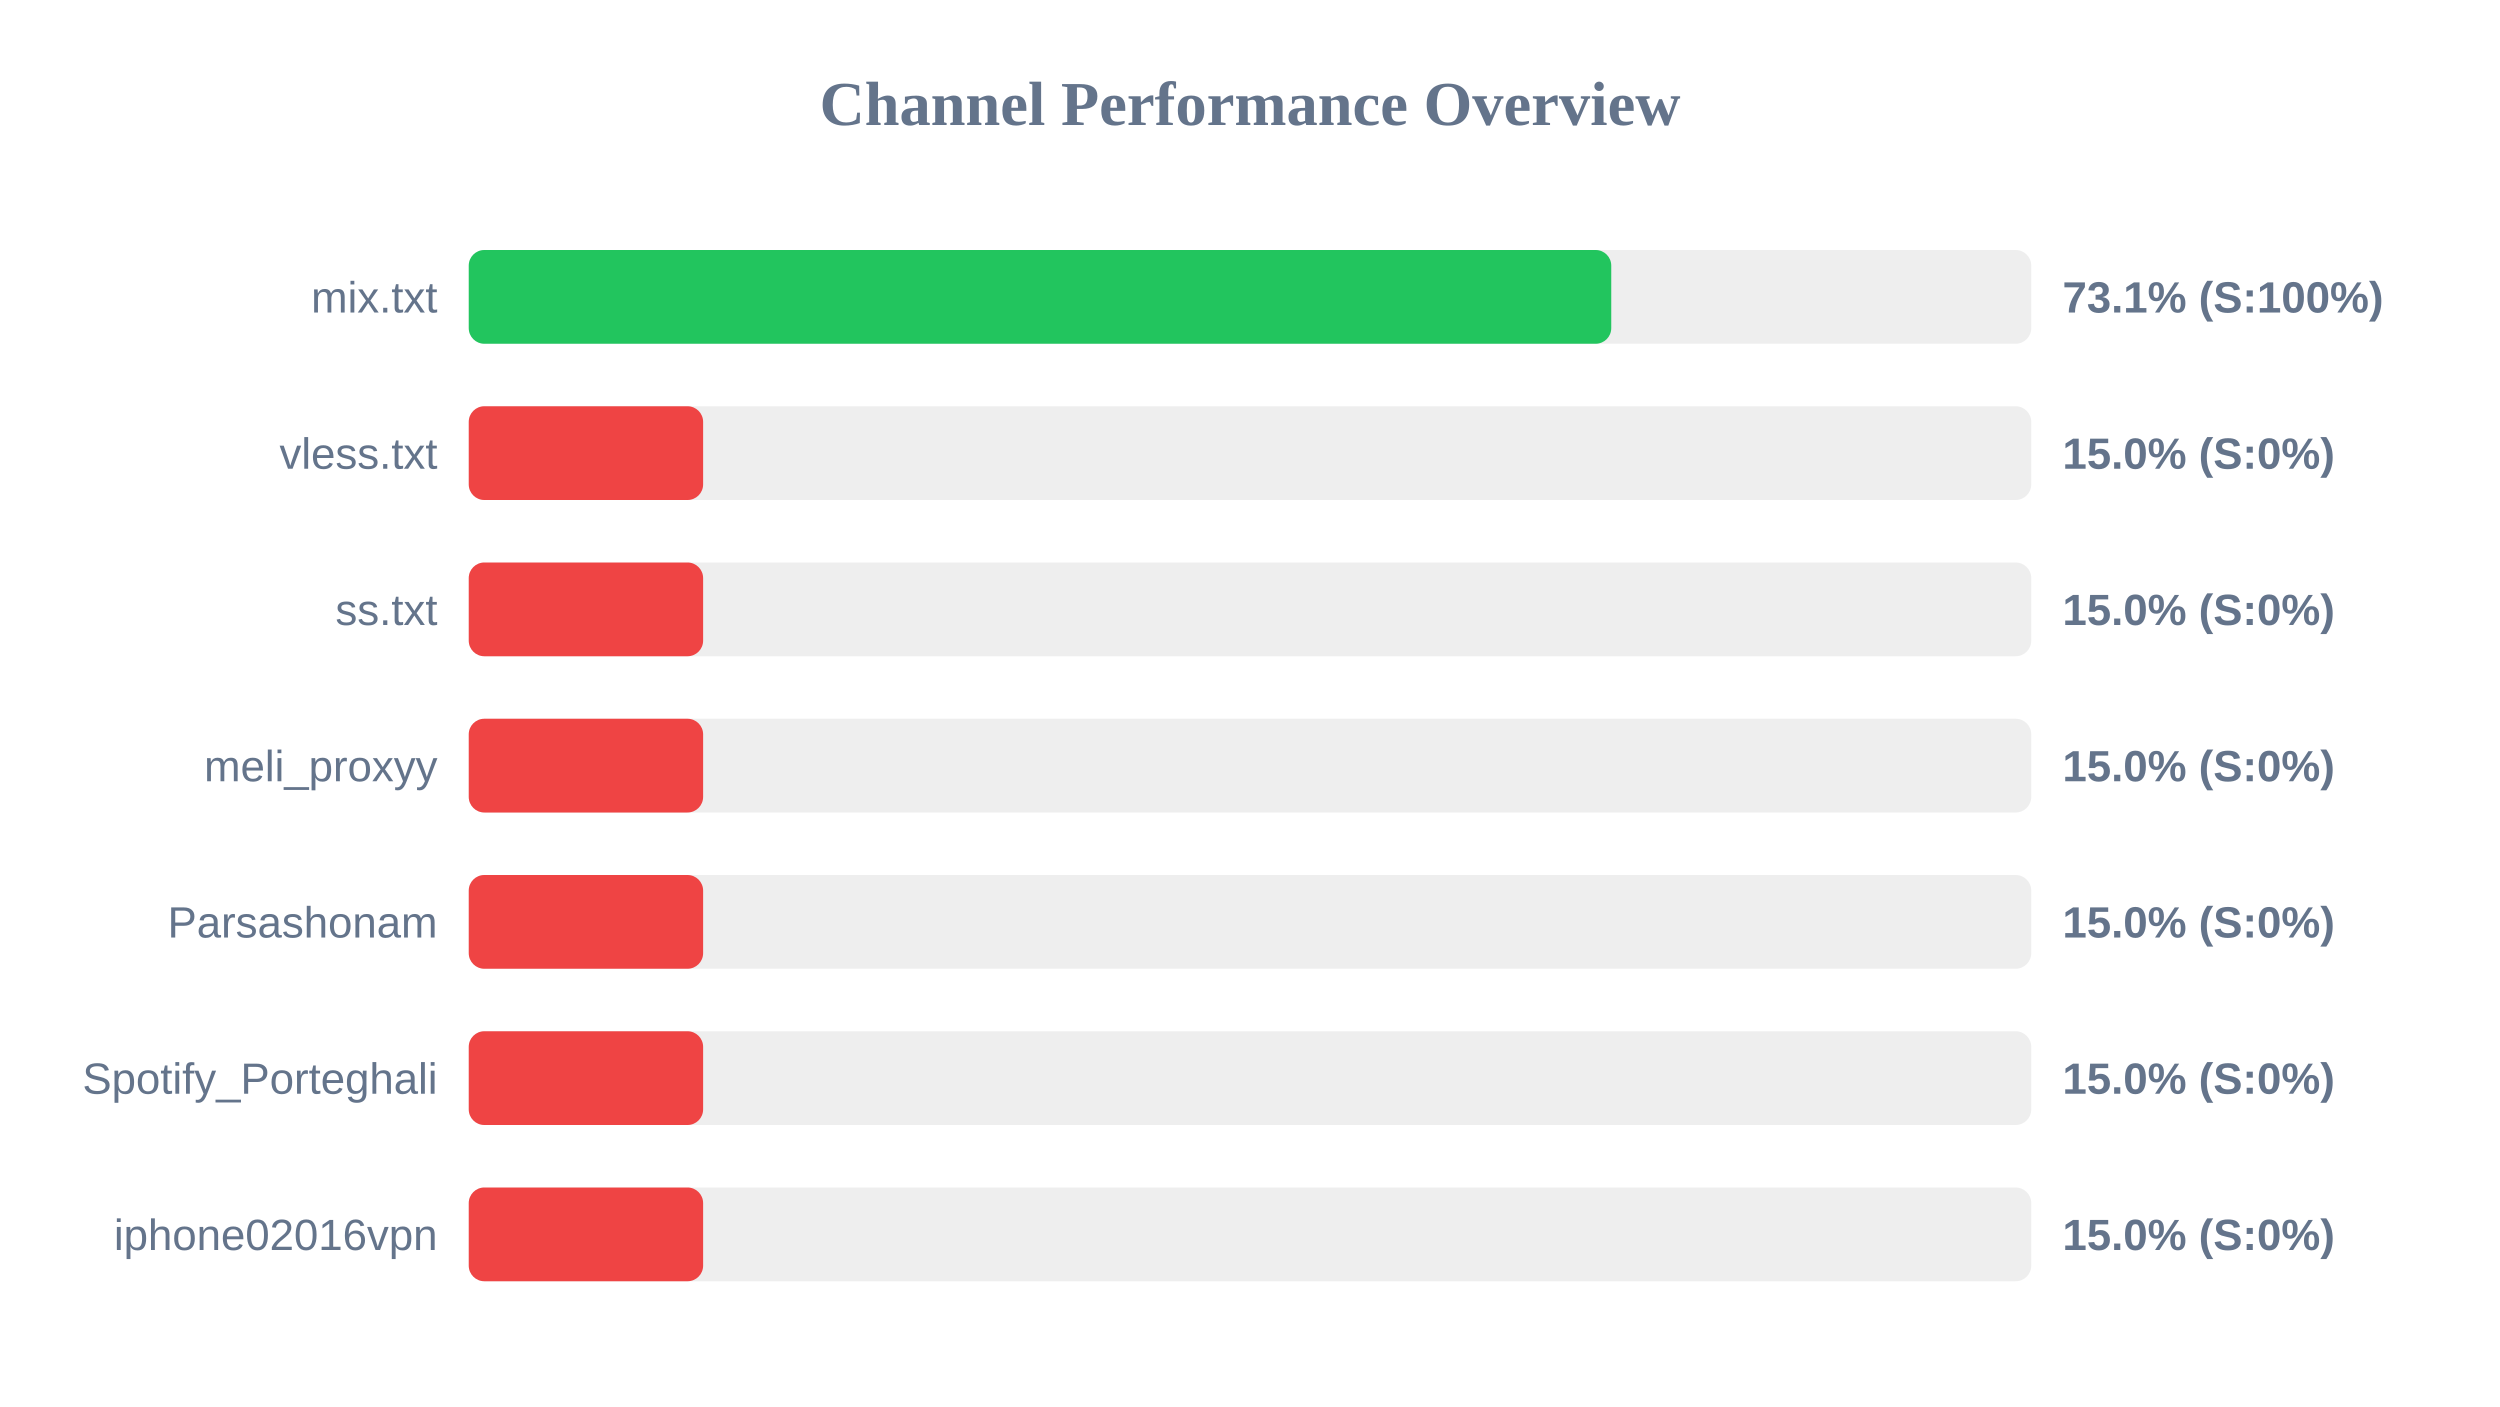
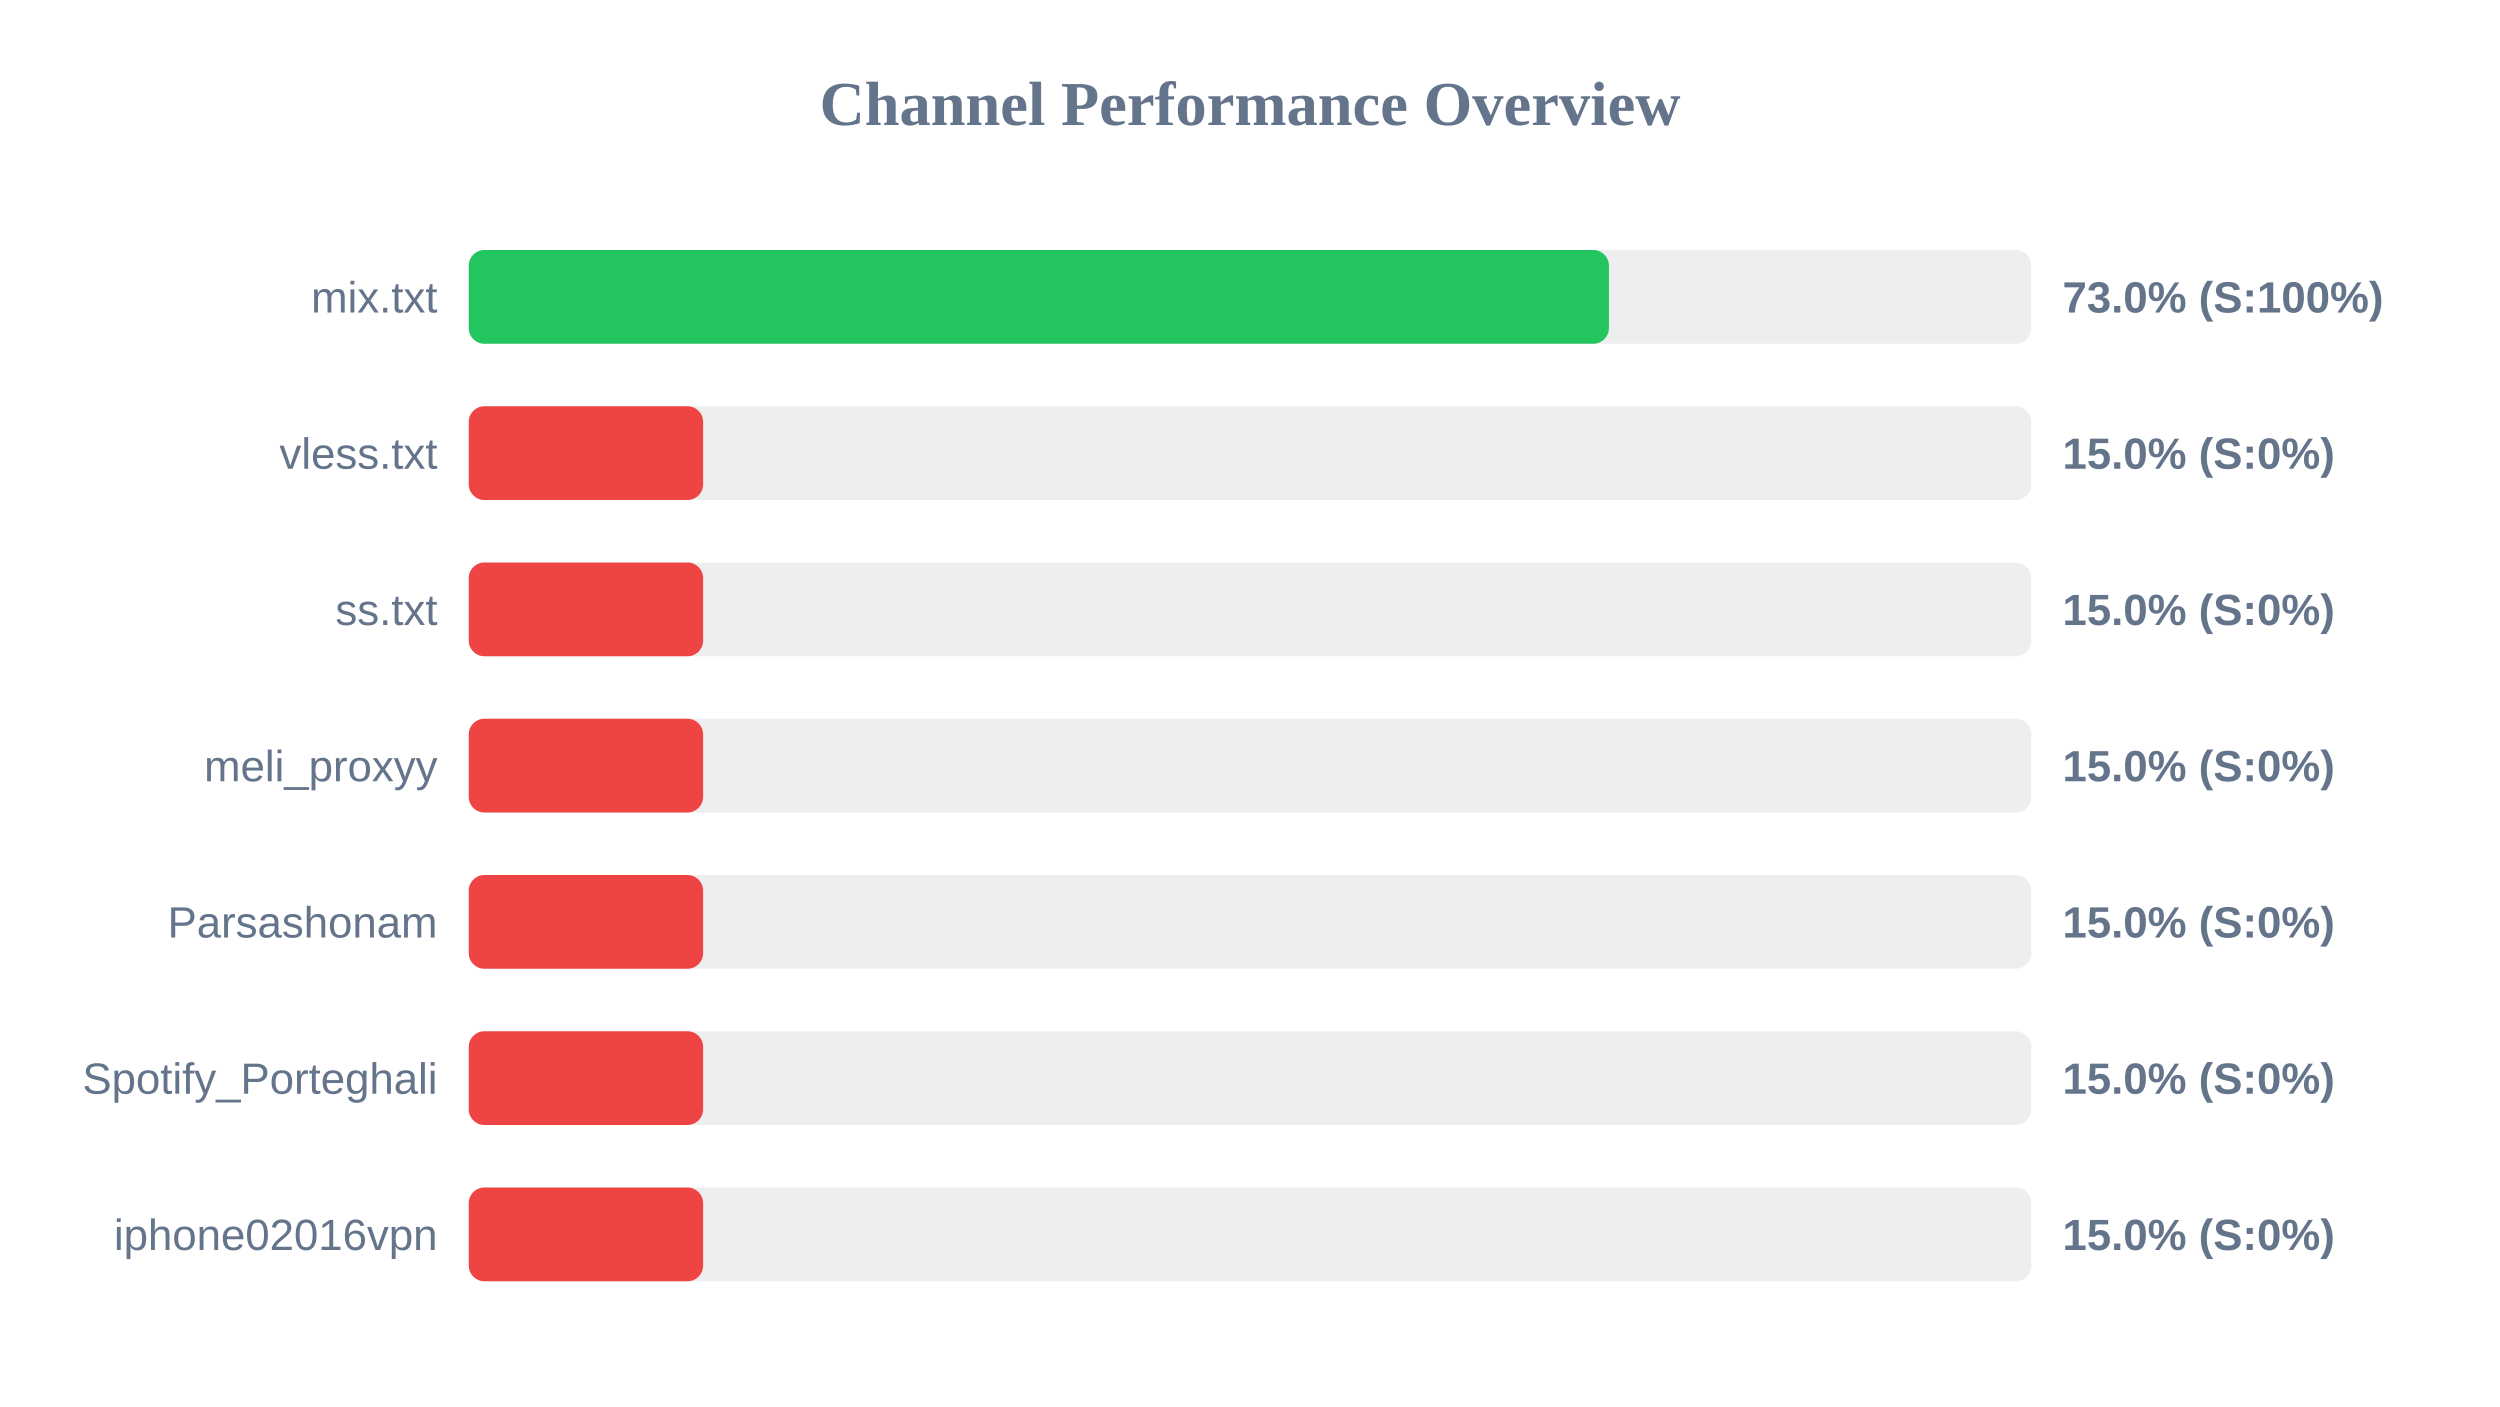
<svg xmlns="http://www.w3.org/2000/svg" width="800" height="450" version="1.1">
  <style>
        .row { font: 14px Arial; fill: #64748b; }
        .score { font: bold 14px Arial; fill: #64748b; }
    </style>
  <text x="400" y="40" text-anchor="middle" font-size="20px" font-weight="bold" fill="#64748b">Channel Performance Overview</text>
  <rect x="150" y="80" width="500" height="30" fill="#eee" rx="5" />
-   <rect x="150" y="80" width="365.6" height="30" fill="#22c55e" rx="5" />
+   <rect x="150" y="80" width="364.85" height="30" fill="#22c55e" rx="5" />
  <text x="140" y="100" text-anchor="end" class="row">mix.txt</text>
-   <text x="660" y="100" text-anchor="start" class="score">73.1% (S:100%)</text>
+   <text x="660" y="100" text-anchor="start" class="score">73.0% (S:100%)</text>
  <rect x="150" y="130" width="500" height="30" fill="#eee" rx="5" />
  <rect x="150" y="130" width="75.0" height="30" fill="#ef4444" rx="5" />
  <text x="140" y="150" text-anchor="end" class="row">vless.txt</text>
  <text x="660" y="150" text-anchor="start" class="score">15.0% (S:0%)</text>
  <rect x="150" y="180" width="500" height="30" fill="#eee" rx="5" />
  <rect x="150" y="180" width="75.0" height="30" fill="#ef4444" rx="5" />
  <text x="140" y="200" text-anchor="end" class="row">ss.txt</text>
  <text x="660" y="200" text-anchor="start" class="score">15.0% (S:0%)</text>
  <rect x="150" y="230" width="500" height="30" fill="#eee" rx="5" />
  <rect x="150" y="230" width="75.0" height="30" fill="#ef4444" rx="5" />
  <text x="140" y="250" text-anchor="end" class="row">meli_proxyy</text>
  <text x="660" y="250" text-anchor="start" class="score">15.0% (S:0%)</text>
  <rect x="150" y="280" width="500" height="30" fill="#eee" rx="5" />
  <rect x="150" y="280" width="75.0" height="30" fill="#ef4444" rx="5" />
  <text x="140" y="300" text-anchor="end" class="row">Parsashonam</text>
  <text x="660" y="300" text-anchor="start" class="score">15.0% (S:0%)</text>
  <rect x="150" y="330" width="500" height="30" fill="#eee" rx="5" />
  <rect x="150" y="330" width="75.0" height="30" fill="#ef4444" rx="5" />
  <text x="140" y="350" text-anchor="end" class="row">Spotify_Porteghali</text>
  <text x="660" y="350" text-anchor="start" class="score">15.0% (S:0%)</text>
  <rect x="150" y="380" width="500" height="30" fill="#eee" rx="5" />
  <rect x="150" y="380" width="75.0" height="30" fill="#ef4444" rx="5" />
  <text x="140" y="400" text-anchor="end" class="row">iphone02016vpn</text>
  <text x="660" y="400" text-anchor="start" class="score">15.0% (S:0%)</text>
</svg>
